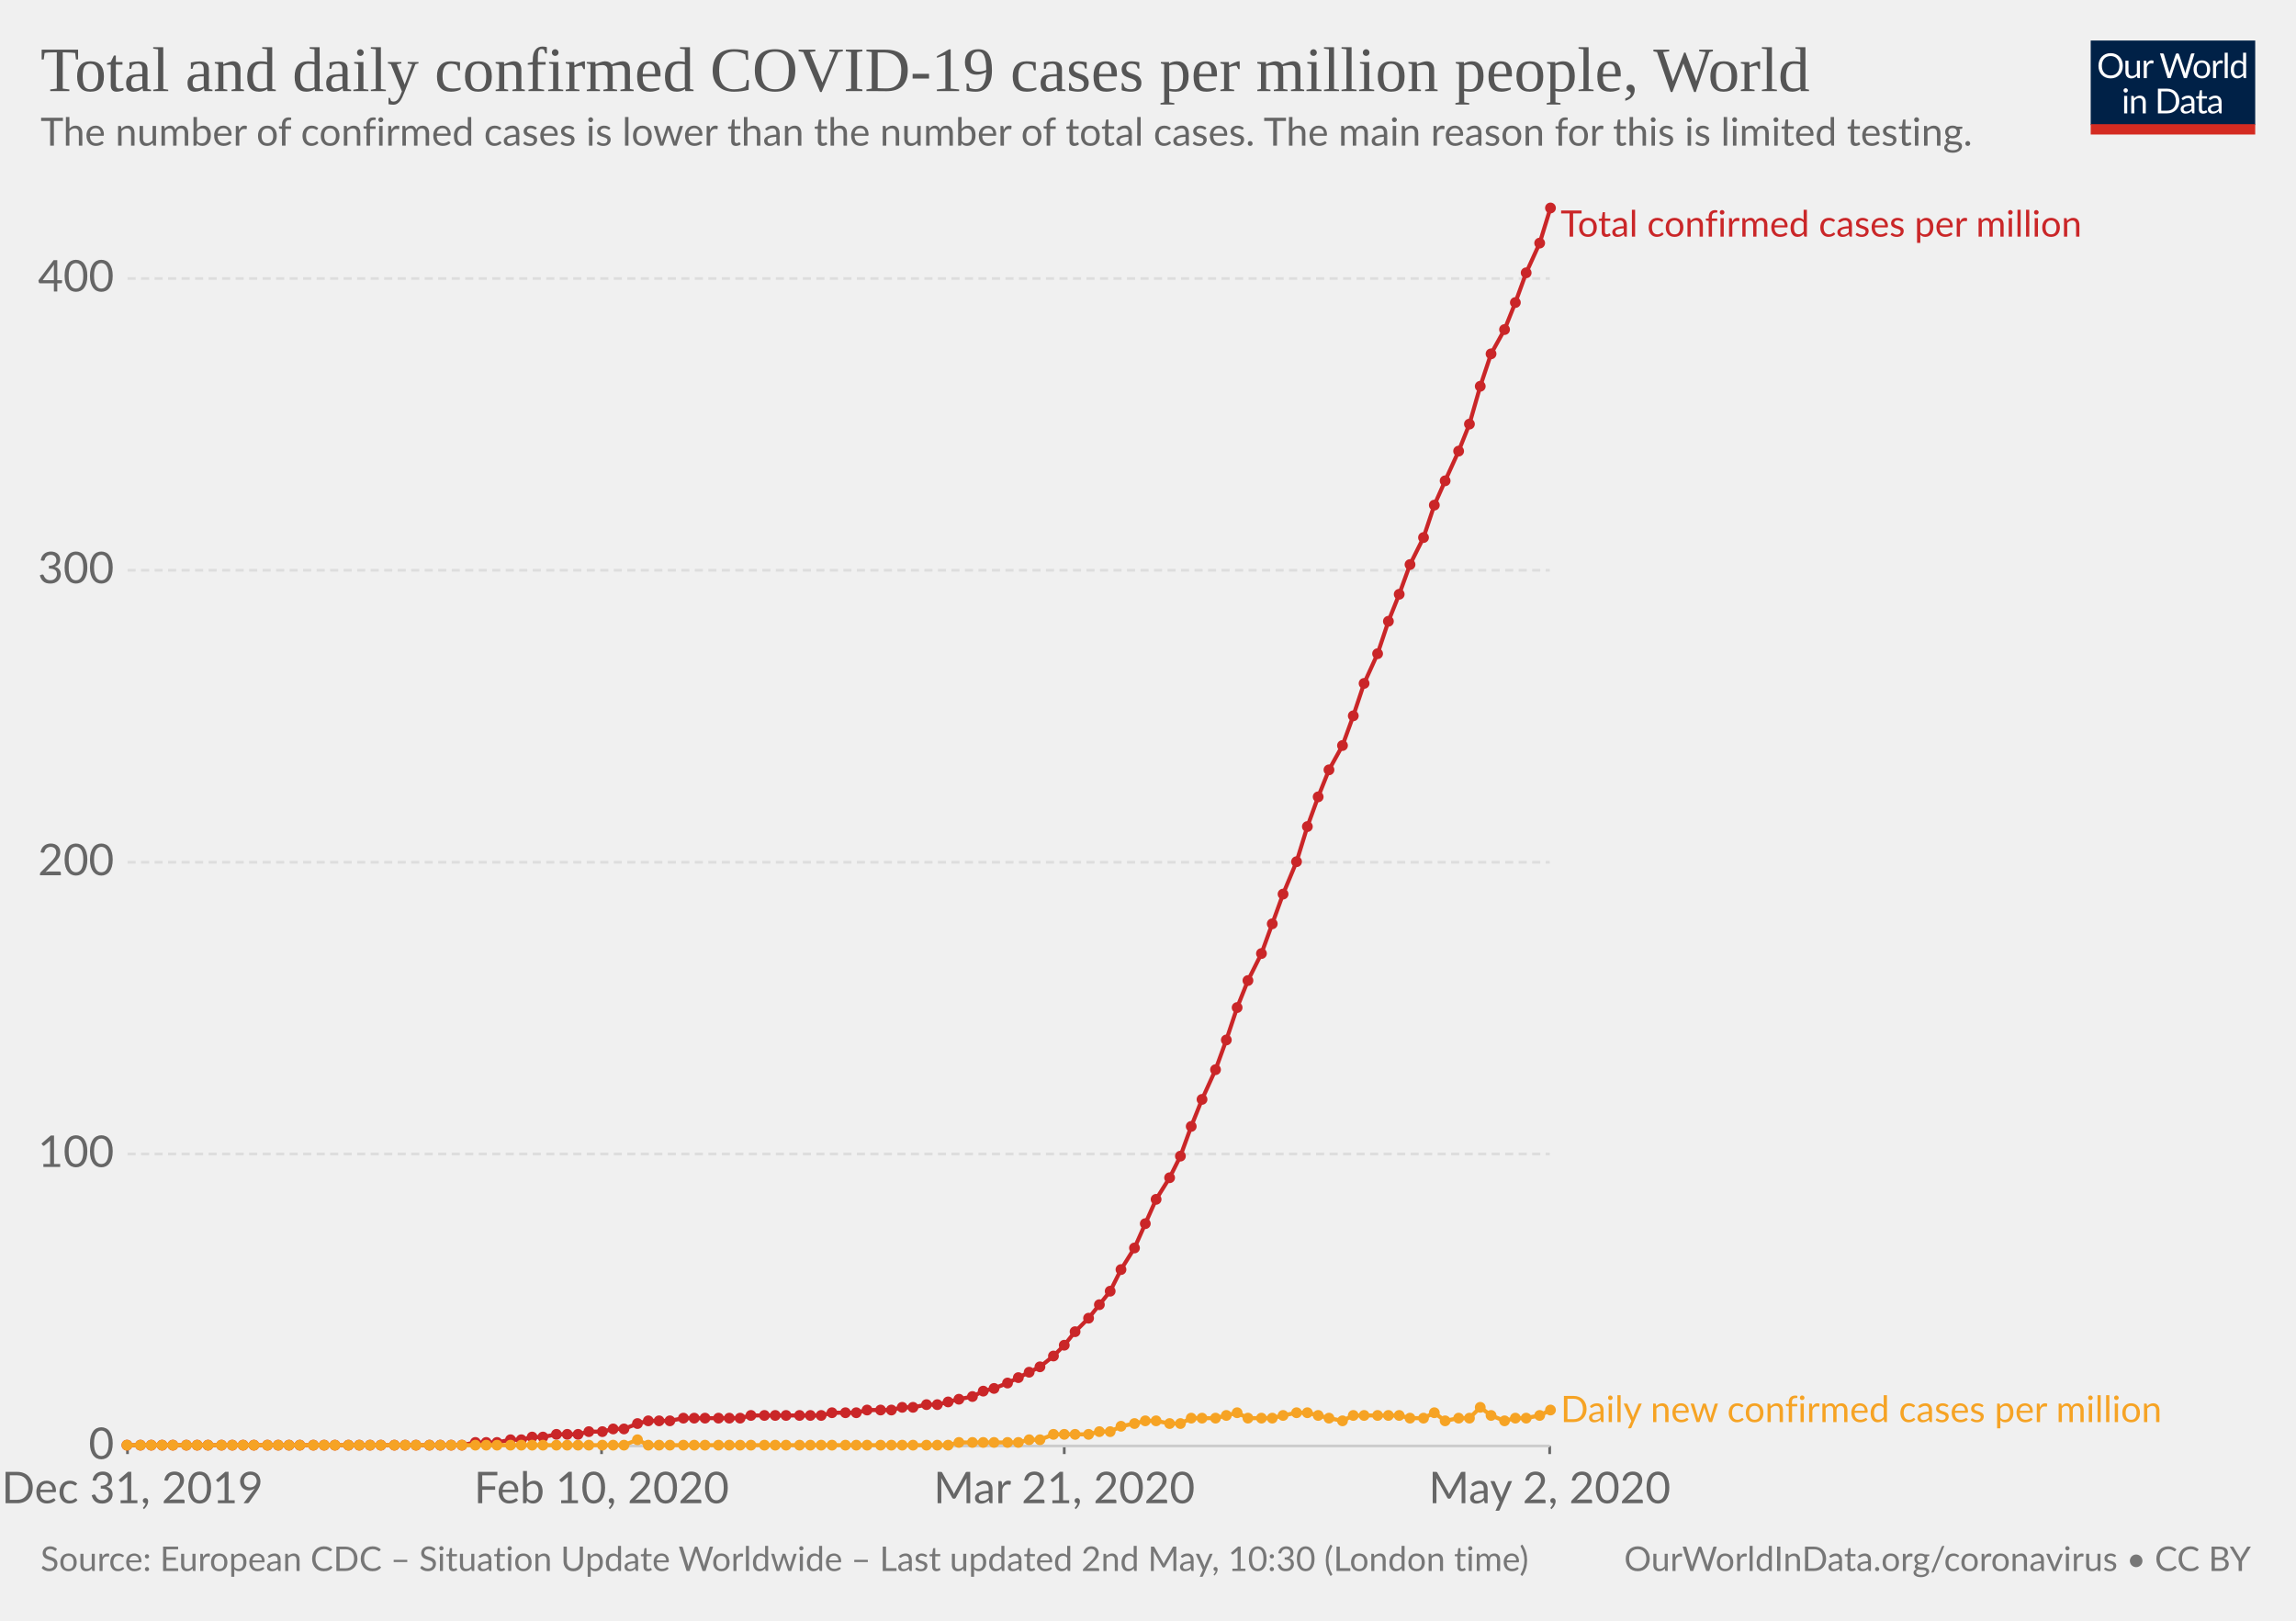
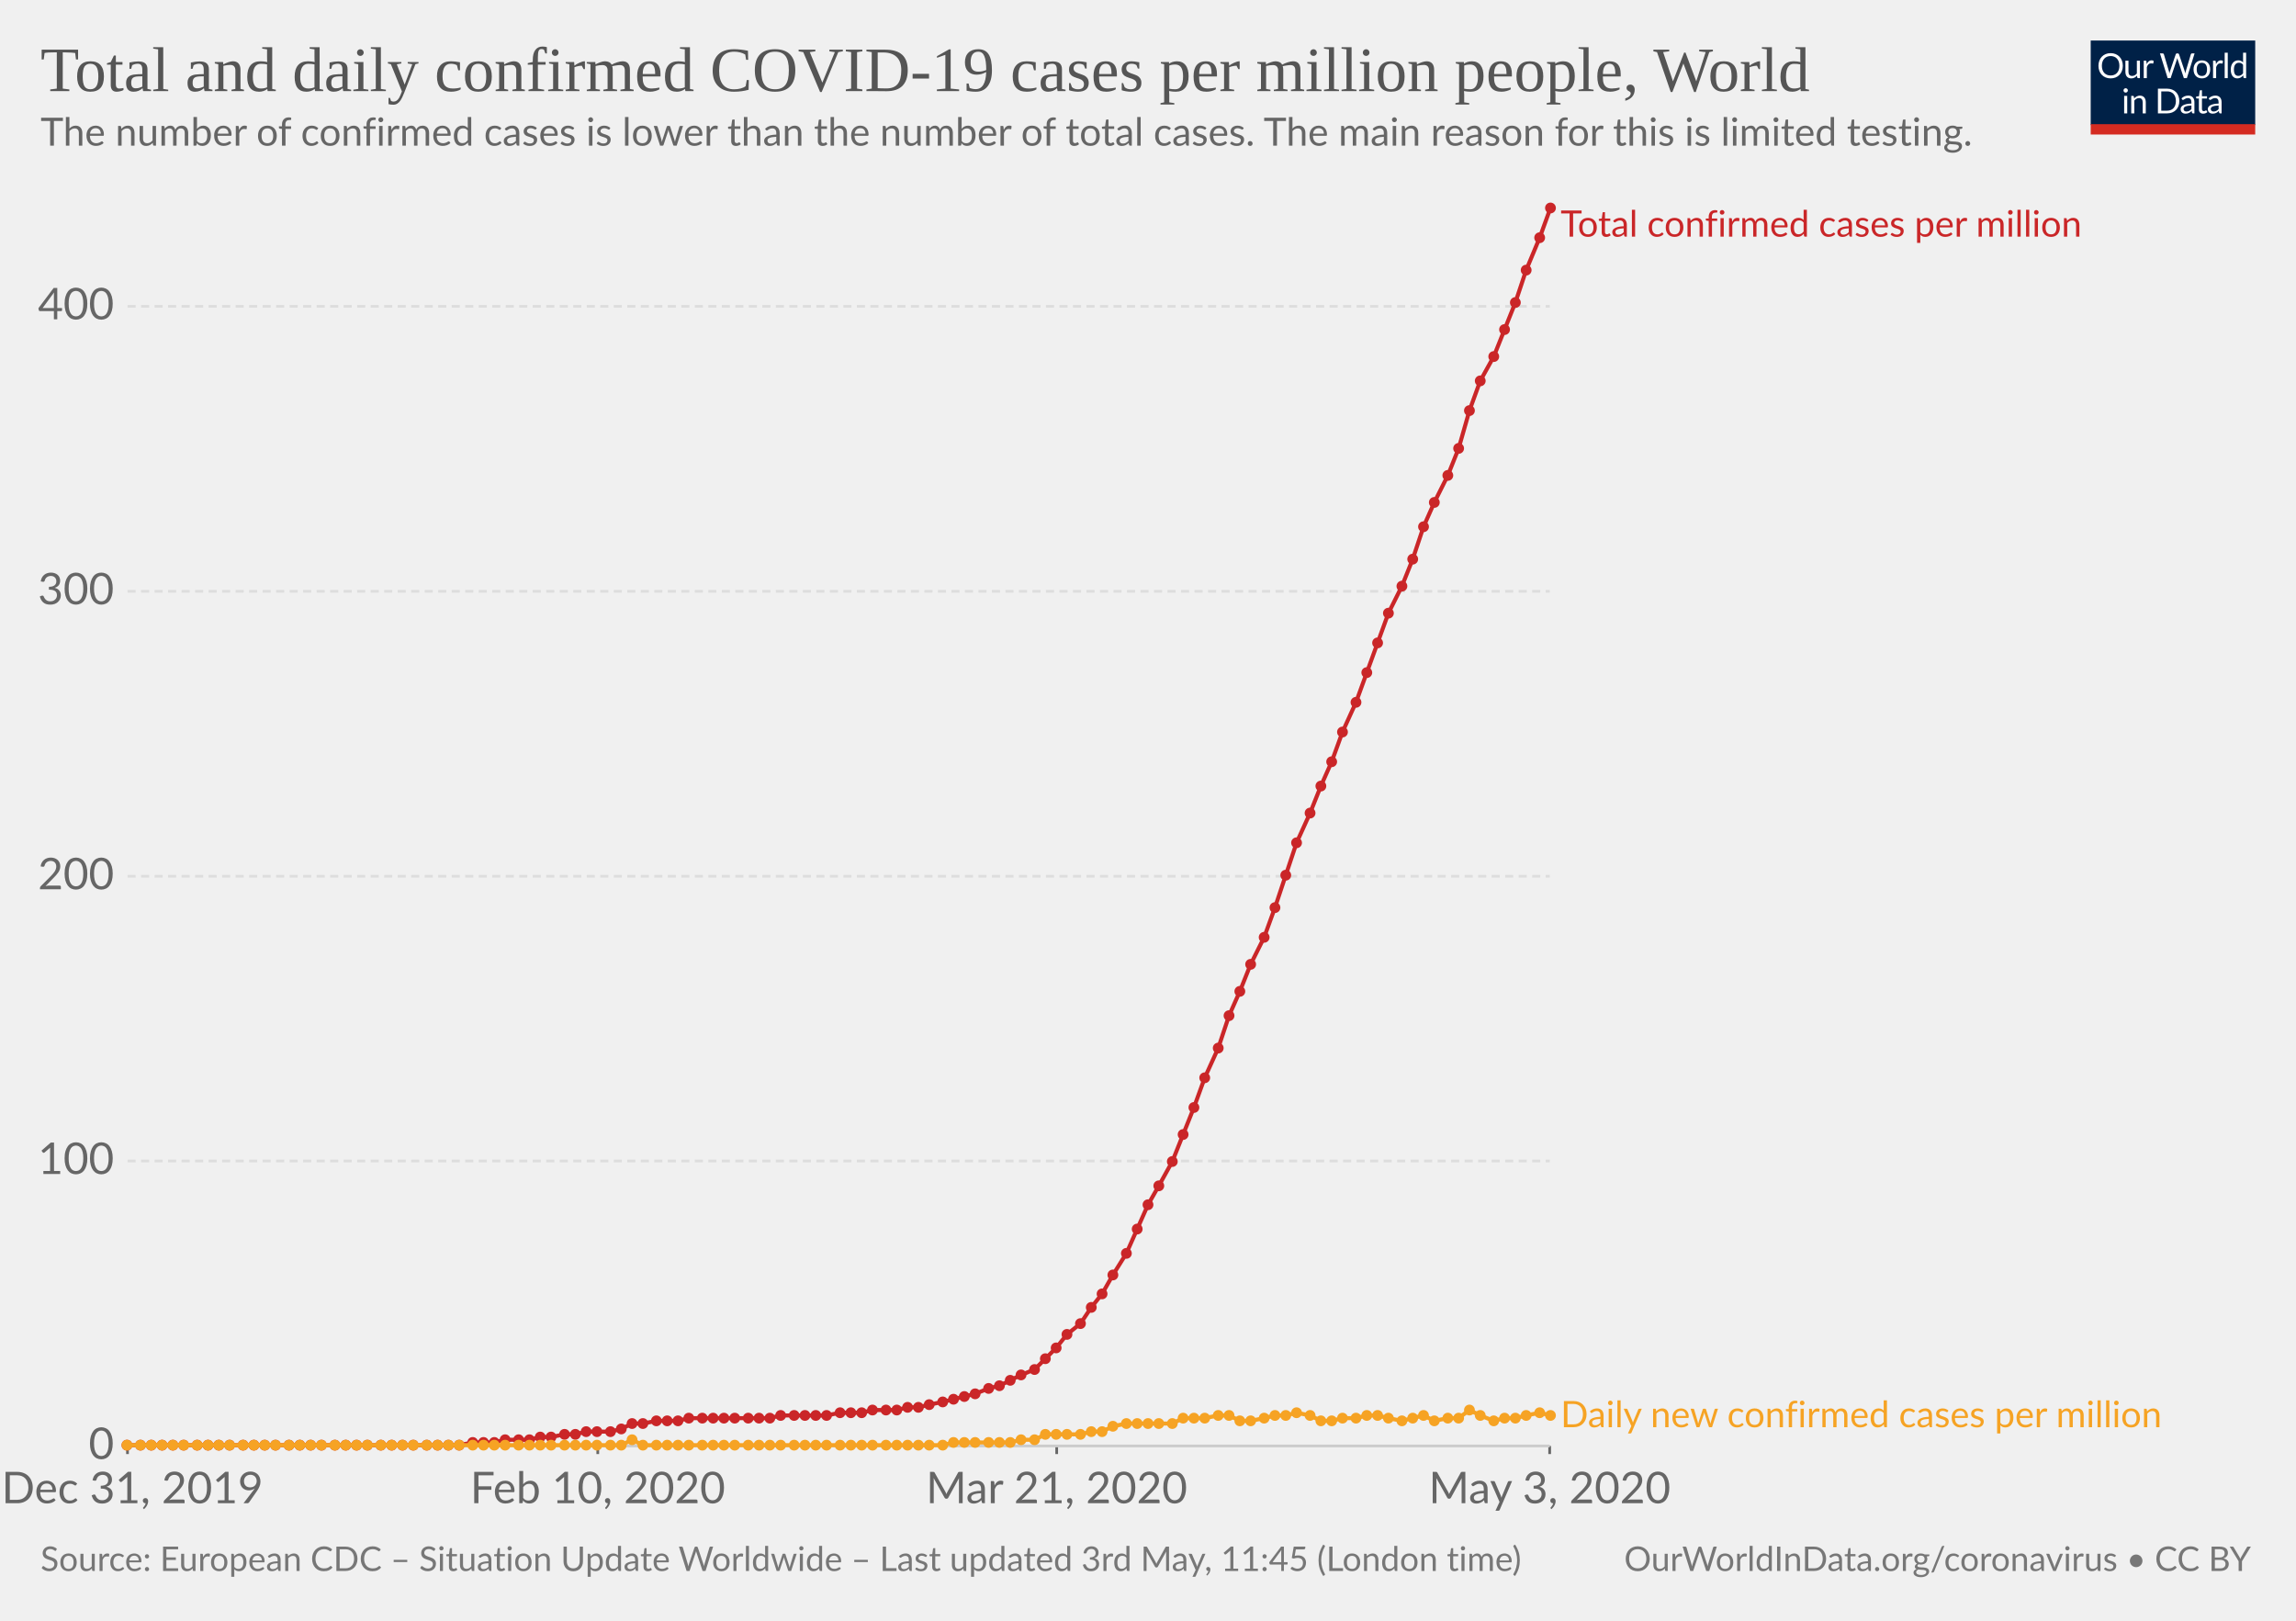
<svg xmlns="http://www.w3.org/2000/svg" version="1.1" style="background-color:#fff;-webkit-font-smoothing:antialiased" width="850" height="600" viewBox="0 0 850 600" font-family="Lato,'Helvetica Neue',Helvetica,Arial,sans-serif" font-size="18" text-rendering="optimizeLegibility">
  <g class="HeaderView">
    <g transform="matrix(.29 0 0 .29 774 15)">
      <svg width="210" height="120" viewBox="0 0 210 120" fill="none">
        <g clip-path="url(#clip0)">
          <path d="M0 0h210v107.89H0V0z" fill="#002147" />
          <path d="M40.98 32.25c0 2.36-.38 4.53-1.12 6.51a14.26 14.26 0 01-8.1 8.4c-1.9.78-4.02 1.17-6.34 1.17-2.31 0-4.42-.39-6.33-1.17a14.31 14.31 0 01-8.08-8.4 18.29 18.29 0 01-1.12-6.51c0-2.36.38-4.53 1.12-6.5.75-1.97 1.8-3.67 3.17-5.1 1.37-1.43 3-2.55 4.9-3.34 1.92-.8 4.03-1.19 6.34-1.19 2.32 0 4.43.4 6.34 1.19 1.92.8 3.56 1.9 4.93 3.34a14.87 14.87 0 013.17 5.1 18.1 18.1 0 011.12 6.5zm-4.38 0c0-1.94-.26-3.68-.8-5.22a10.91 10.91 0 00-2.24-3.89 9.68 9.68 0 00-3.52-2.46 11.95 11.95 0 00-4.62-.86c-1.68 0-3.21.28-4.6.86a9.88 9.88 0 00-3.54 2.46 10.91 10.91 0 00-2.24 3.9c-.53 1.53-.8 3.27-.8 5.2 0 1.94.27 3.68.8 5.22a11.17 11.17 0 002.24 3.9 10.01 10.01 0 003.55 2.44c1.38.56 2.9.83 4.6.83 1.7 0 3.24-.27 4.61-.83a9.8 9.8 0 003.52-2.44 11.17 11.17 0 002.25-3.9c.53-1.54.8-3.28.8-5.21zm26.22-6.54V48H60.5c-.56 0-.9-.27-1.05-.81l-.31-2.4a12.45 12.45 0 01-3.26 2.6c-1.2.64-2.58.96-4.13.96-1.22 0-2.3-.2-3.24-.6a6.52 6.52 0 01-2.33-1.7 7.37 7.37 0 01-1.43-2.67c-.3-1.04-.46-2.2-.46-3.45V25.7h3.91v14.22c0 1.68.38 2.99 1.15 3.91.77.93 1.96 1.39 3.54 1.39 1.16 0 2.24-.27 3.23-.82a10.42 10.42 0 002.8-2.28V25.7h3.91zm8.61 4.47a9.94 9.94 0 012.6-3.56 5.64 5.64 0 013.76-1.3c.47 0 .92.05 1.34.15.44.1.83.27 1.17.49L80 28.88c-.09.37-.3.55-.66.55-.2 0-.5-.04-.9-.13a6.21 6.21 0 00-3.24.18c-.54.2-1.03.5-1.47.92-.42.4-.81.9-1.17 1.5-.33.58-.64 1.26-.92 2.02V48h-3.94V25.71h2.25c.42 0 .72.08.88.25.16.16.27.44.33.83l.26 3.39zm61.16-13.7L122.75 48h-3.82l-7.99-24.05a21.95 21.95 0 01-.42-1.58 38.36 38.36 0 01-.44 1.58L102.05 48h-3.83L88.4 16.47h3.54c.38 0 .7.1.95.29.26.2.43.43.5.73l6.52 21.9c.1.4.2.83.28 1.28.1.46.2.94.29 1.46l.3-1.46c.12-.47.25-.9.38-1.27l7.41-21.91c.1-.25.26-.48.51-.69.27-.22.58-.33.95-.33h1.23c.38 0 .69.1.92.29.24.2.41.43.53.73l7.4 21.9a28.4 28.4 0 01.68 2.62 29.52 29.52 0 01.52-2.61l6.54-21.91c.07-.27.23-.5.48-.7.27-.21.58-.32.95-.32h3.32zm9.35 8.88c1.63 0 3.1.27 4.4.82a9.43 9.43 0 015.46 5.94c.5 1.4.74 2.98.74 4.73 0 1.76-.25 3.34-.74 4.75a9.43 9.43 0 01-5.46 5.92c-1.3.52-2.77.79-4.4.79-1.64 0-3.12-.27-4.44-.8a9.42 9.42 0 01-3.35-2.3c-.92-1-1.63-2.2-2.13-3.61-.49-1.41-.73-3-.73-4.75s.24-3.33.73-4.73c.5-1.43 1.2-2.64 2.13-3.63.93-1 2.04-1.77 3.35-2.31 1.32-.55 2.8-.82 4.44-.82zm0 19.89c2.2 0 3.84-.73 4.93-2.2 1.08-1.48 1.63-3.54 1.63-6.18 0-2.66-.55-4.72-1.63-6.2-1.09-1.49-2.73-2.23-4.93-2.23-1.12 0-2.09.2-2.93.57-.82.39-1.5.94-2.06 1.65-.55.72-.96 1.61-1.24 2.67-.26 1.04-.4 2.22-.4 3.54 0 2.64.55 4.7 1.64 6.18 1.1 1.47 2.76 2.2 4.99 2.2zm17.97-15.07a9.94 9.94 0 012.6-3.56 5.64 5.64 0 013.76-1.3c.47 0 .91.05 1.34.15.44.1.83.27 1.16.49l-.28 2.92c-.09.37-.31.55-.66.55-.2 0-.5-.04-.9-.13a6.2 6.2 0 00-3.24.18c-.54.2-1.03.5-1.47.92-.43.4-.82.9-1.17 1.5a13.1 13.1 0 00-.92 2.02V48h-3.94V25.71h2.24c.43 0 .72.08.88.25.17.16.28.44.33.83l.27 3.39zm15.04-14.59V48h-3.92V15.6h3.92zm19.55 15.43a6.22 6.22 0 00-2.38-2.05 6.7 6.7 0 00-2.86-.6c-2.07 0-3.66.75-4.77 2.23-1.12 1.48-1.68 3.6-1.68 6.33 0 1.46.13 2.7.38 3.74a7.29 7.29 0 001.1 2.56 4.35 4.35 0 001.78 1.45c.7.3 1.5.46 2.4.46 1.29 0 2.41-.3 3.36-.88a9.6 9.6 0 002.67-2.49V31.02zm3.91-15.43V48h-2.33c-.56 0-.9-.27-1.06-.81l-.35-2.71a12.13 12.13 0 01-3.25 2.77 8.28 8.28 0 01-4.23 1.06 7.31 7.31 0 01-6.14-2.9c-.73-.96-1.3-2.15-1.69-3.57a18.35 18.35 0 01.07-9.48 11.29 11.29 0 011.89-3.7 8.7 8.7 0 017.06-3.34 7.96 7.96 0 016.12 2.62V15.59h3.91zM46.61 70.71V93H42.7V70.71h3.91zm.84-7c0 .39-.08.75-.24 1.09-.15.32-.35.61-.62.88-.25.25-.55.44-.9.59a2.67 2.67 0 01-2.16 0 2.9 2.9 0 01-1.45-1.47 2.67 2.67 0 010-2.16c.15-.35.35-.65.6-.9.25-.27.53-.47.85-.62a2.67 2.67 0 012.16 0c.35.15.65.35.9.62.27.25.47.55.62.9.16.34.24.7.24 1.08zm7.97 10.24c.49-.54 1-1.04 1.54-1.48a9.85 9.85 0 013.66-1.84 8.96 8.96 0 015.43.35c.94.4 1.72.97 2.33 1.71.63.74 1.11 1.62 1.43 2.67.32 1.04.49 2.19.49 3.45V93h-3.94V78.81c0-1.69-.4-3-1.17-3.92-.76-.93-1.93-1.4-3.5-1.4-1.15 0-2.24.27-3.25.83-1 .56-1.92 1.31-2.77 2.27V93h-3.94V70.71h2.35c.56 0 .9.28 1.04.82l.3 2.42zm57.7 3.3c0 2.36-.37 4.5-1.11 6.44a14.3 14.3 0 01-3.17 4.98c-1.37 1.37-3 2.45-4.93 3.2-1.9.76-4.02 1.13-6.33 1.13H85.8V61.47h11.77c2.31 0 4.42.39 6.33 1.15a13.8 13.8 0 018.1 8.18 17.75 17.75 0 011.12 6.45zm-4.37 0c0-1.94-.26-3.67-.8-5.2a10.94 10.94 0 00-2.23-3.87 9.57 9.57 0 00-3.53-2.42 12.23 12.23 0 00-4.61-.83h-7.5v24.62h7.5c1.7 0 3.24-.28 4.61-.84a9.7 9.7 0 003.53-2.4 10.94 10.94 0 002.24-3.87c.53-1.53.8-3.26.8-5.2zm19.8 5.72c-1.8.06-3.34.2-4.62.44-1.26.22-2.3.51-3.1.88-.8.36-1.37.8-1.74 1.3-.35.5-.53 1.05-.53 1.67 0 .58.1 1.1.3 1.52a3 3 0 00.76 1.05c.34.27.73.46 1.17.6.45.11.94.17 1.45.17a7.28 7.28 0 003.5-.81 11.95 11.95 0 002.82-2.2v-4.62zm-12.65-9.11a12.73 12.73 0 013.98-2.66c1.43-.59 3-.88 4.73-.88 1.25 0 2.36.2 3.33.61a6.81 6.81 0 013.94 4.38c.33 1.04.5 2.19.5 3.43V93h-1.74a1.8 1.8 0 01-.88-.18c-.2-.13-.36-.38-.48-.74l-.44-2.12c-.59.55-1.16 1.03-1.72 1.46a9.48 9.48 0 01-3.74 1.7c-.69.15-1.46.23-2.3.23-.87 0-1.69-.12-2.45-.35a5.34 5.34 0 01-3.34-2.93 6.64 6.64 0 01-.49-2.64c0-.88.25-1.72.73-2.53a6.33 6.33 0 012.35-2.17c1.09-.63 2.5-1.15 4.25-1.54 1.75-.41 3.89-.65 6.42-.7v-1.75c0-1.73-.37-3.03-1.12-3.91-.75-.9-1.84-1.34-3.28-1.34-.97 0-1.78.12-2.44.37-.64.23-1.2.5-1.7.81l-1.23.82c-.33.23-.67.35-1 .35-.27 0-.5-.07-.69-.2a2.1 2.1 0 01-.48-.53l-.7-1.25zm27.67 19.5c-1.76 0-3.12-.5-4.07-1.48-.94-.98-1.41-2.4-1.41-4.25V74h-2.68a.9.9 0 01-.6-.2c-.16-.14-.24-.36-.24-.66v-1.56l3.65-.46.9-6.89c.05-.22.14-.4.29-.52a.88.88 0 01.62-.22H142v7.67h6.44V74h-6.44v13.38c0 .94.22 1.63.68 2.09.45.45 1.04.68 1.76.68a3.21 3.21 0 001.85-.53l.55-.35c.16-.12.3-.18.41-.18.2 0 .4.13.55.38l1.15 1.87a7.45 7.45 0 01-2.44 1.5c-.96.35-1.94.52-2.95.52zm19.68-10.4c-1.8.07-3.34.21-4.62.45-1.26.22-2.3.51-3.1.88-.8.36-1.37.8-1.74 1.3-.35.5-.53 1.05-.53 1.67 0 .58.1 1.1.3 1.52.18.42.44.77.76 1.05.34.27.73.46 1.17.6.45.11.94.17 1.45.17a7.3 7.3 0 003.5-.81 12.04 12.04 0 002.82-2.2v-4.62zm-12.65-9.1a12.72 12.72 0 013.99-2.66c1.42-.59 3-.88 4.72-.88 1.25 0 2.36.2 3.33.61a6.81 6.81 0 013.94 4.38c.33 1.04.5 2.19.5 3.43V93h-1.74a1.8 1.8 0 01-.88-.18c-.2-.13-.36-.38-.48-.74l-.44-2.12c-.59.55-1.16 1.03-1.72 1.46a9.48 9.48 0 01-3.74 1.7c-.69.15-1.46.23-2.3.23-.87 0-1.69-.12-2.45-.35a5.33 5.33 0 01-3.34-2.93 6.62 6.62 0 01-.49-2.64c0-.88.25-1.72.73-2.53a6.33 6.33 0 012.35-2.17c1.09-.63 2.5-1.15 4.25-1.54 1.74-.41 3.89-.65 6.42-.7v-1.75c0-1.73-.37-3.03-1.12-3.91-.75-.9-1.84-1.34-3.28-1.34-.97 0-1.78.12-2.44.37-.64.23-1.2.5-1.7.81-.46.3-.87.57-1.22.82-.34.23-.68.35-1.02.35-.26 0-.49-.07-.68-.2-.19-.14-.35-.32-.48-.53l-.7-1.25z" fill="#fff" />
          <path fill="#D42B21" d="M0 106.79h210V120H0z" />
        </g>
        <defs>
          <clipPath id="clip0">
            <path fill="#fff" d="M0 0h210v120H0z" />
          </clipPath>
        </defs>
      </svg>
    </g>
    <a href="https://ourworldindata.org/grapher/total-daily-covid-cases-per-million" target="_blank" font-family="&quot;Playfair Display&quot;,Georgia,&quot;Times New Roman&quot;,serif">
      <text font-size="23.4" x="15" y="33.7" fill="#555">
        <tspan x="15" y="33.72">Total and daily confirmed COVID-19 cases per million people, World</tspan>
      </text>
    </a>
    <text font-size="14.4" x="15" y="53.9" fill="#666">
      <tspan x="15" y="53.92">The number of confirmed cases is lower than the number of total cases. The main reason for this is limited testing.</tspan>
    </text>
  </g>
  <g class="LineChart">
    <defs>
      <clipPath id="a">
        <path d="M37.22 0h830v959.4h-830z" />
      </clipPath>
    </defs>
    <g class="AxisBoxView">
      <g class="HorizontalAxis">
-         <path stroke="#666" d="M47.2 535.3v3M222.7 535.3v3M394 535.3v3M573.7 535.3v3" />
+         <path stroke="#666" d="M47.2 535.3v3M221.3 535.3v3M391.2 535.3v3M573.7 535.3v3" />
        <text x="49" y="556.5" fill="#666" text-anchor="middle" font-size="16.2">Dec 31, 2019</text>
-         <text x="222.7" y="556.5" fill="#666" text-anchor="middle" font-size="16.2">Feb 10, 2020</text>
-         <text x="394" y="556.5" fill="#666" text-anchor="middle" font-size="16.2">Mar 21, 2020</text>
-         <text x="573.7" y="556.5" fill="#666" text-anchor="middle" font-size="16.2">May 2, 2020</text>
+         <text x="221.3" y="556.5" fill="#666" text-anchor="middle" font-size="16.2">Feb 10, 2020</text>
+         <text x="391.2" y="556.5" fill="#666" text-anchor="middle" font-size="16.2">Mar 21, 2020</text>
+         <text x="573.7" y="556.5" fill="#666" text-anchor="middle" font-size="16.2">May 3, 2020</text>
      </g>
      <g class="VerticalAxis" fill="#666" dominant-baseline="middle" text-anchor="end" font-size="16.2">
        <text x="42.22" y="535.3">0</text>
-         <text x="42.22" y="427.2">100</text>
-         <text x="42.22" y="319.2">200</text>
-         <text x="42.22" y="211.1">300</text>
-         <text x="42.22" y="103.1">400</text>
+         <text x="42.22" y="429.8">100</text>
+         <text x="42.22" y="324.4">200</text>
+         <text x="42.22" y="218.9">300</text>
+         <text x="42.22" y="113.4">400</text>
      </g>
      <g class="AxisGridLines">
        <path stroke="#ccc" d="M47.22 535.3h526.52" />
-         <path stroke="#ddd" stroke-dasharray="3,2" d="M47.22 427.2h526.52M47.22 319.2h526.52M47.22 211.1h526.52M47.22 103.1h526.52" />
+         <path stroke="#ddd" stroke-dasharray="3,2" d="M47.22 429.8h526.52M47.22 324.4h526.52M47.22 218.9h526.52M47.22 113.4h526.52" />
      </g>
    </g>
    <g clip-path="url(#a)">
      <g class="HeightedLegend" cursor="default">
        <g class="legendMark">
          <text font-size="13.5" x="577.7" y="87.6" fill="#ca2628">
            <tspan x="577.74" y="87.6">Total confirmed cases per million</tspan>
          </text>
        </g>
        <g class="legendMark">
-           <text font-size="13.5" x="577.7" y="526.4" fill="#f6a324">
-             <tspan x="577.74" y="526.45">Daily new confirmed cases per million</tspan>
+           <text font-size="13.5" x="577.7" y="528.3" fill="#f6a324">
+             <tspan x="577.74" y="528.35">Daily new confirmed cases per million</tspan>
          </text>
        </g>
      </g>
      <g class="Lines">
        <g class="key-World_0">
-           <path stroke="#ca2628" stroke-linecap="round" d="M47 535h124l5-1h8l5-1h4l4-1h4l5-1h8l4-1h5l4-1h4l5-2 4-1h8l5-1h21l4-1h26l4-1h9l4-1h9l4-1h4l5-1h4l4-1 4-1 5-1 4-2 4-1 5-2 4-2 4-2 4-2 5-4 4-4 4-5 5-5 4-5 4-5 4-8 5-8 4-9 4-9 5-8 4-8 4-11 4-10 5-11 4-11 4-12 4-10 5-10 4-11 4-11 5-12 4-13 4-11 4-10 5-9 4-11 4-12 5-11 4-12 4-10 4-11 5-10 4-12 4-9 5-11 4-10 4-14 4-12 5-9 4-10 4-11 5-11 4-13" fill="none" stroke-width="1.5" />
+           <path stroke="#ca2628" stroke-linecap="round" d="M47 535h123l5-1h8l4-1h9l4-1h4l5-1h4l4-1h9l4-1 4-2h4l5-1h8l4-1h30l4-1h17l5-1h8l4-1h9l4-1h4l4-1 5-1 4-1 4-1 4-1 5-2 4-1 4-2 4-2 5-2 4-4 4-4 4-5 5-4 4-6 4-5 4-7 5-8 4-9 4-9 4-7 5-9 4-10 4-10 4-11 5-11 4-12 4-9 4-10 5-10 4-11 4-12 4-12 5-11 4-10 4-9 4-11 5-11 4-11 4-11 4-11 5-10 4-10 4-12 4-9 5-10 4-10 4-14 4-11 5-9 4-10 4-10 4-12 5-12 4-11" fill="none" stroke-width="1.5" />
          <g fill="#ca2628">
            <circle cx="47" cy="535" r="2" />
            <circle cx="52" cy="535" r="2" />
            <circle cx="56" cy="535" r="2" />
            <circle cx="60" cy="535" r="2" />
            <circle cx="64" cy="535" r="2" />
-             <circle cx="69" cy="535" r="2" />
+             <circle cx="68" cy="535" r="2" />
            <circle cx="73" cy="535" r="2" />
            <circle cx="77" cy="535" r="2" />
-             <circle cx="82" cy="535" r="2" />
-             <circle cx="86" cy="535" r="2" />
+             <circle cx="81" cy="535" r="2" />
+             <circle cx="85" cy="535" r="2" />
            <circle cx="90" cy="535" r="2" />
            <circle cx="94" cy="535" r="2" />
-             <circle cx="99" cy="535" r="2" />
-             <circle cx="103" cy="535" r="2" />
+             <circle cx="98" cy="535" r="2" />
+             <circle cx="102" cy="535" r="2" />
            <circle cx="107" cy="535" r="2" />
            <circle cx="111" cy="535" r="2" />
-             <circle cx="116" cy="535" r="2" />
-             <circle cx="120" cy="535" r="2" />
+             <circle cx="115" cy="535" r="2" />
+             <circle cx="119" cy="535" r="2" />
            <circle cx="124" cy="535" r="2" />
-             <circle cx="129" cy="535" r="2" />
-             <circle cx="133" cy="535" r="2" />
-             <circle cx="137" cy="535" r="2" />
+             <circle cx="128" cy="535" r="2" />
+             <circle cx="132" cy="535" r="2" />
+             <circle cx="136" cy="535" r="2" />
            <circle cx="141" cy="535" r="2" />
-             <circle cx="146" cy="535" r="2" />
-             <circle cx="150" cy="535" r="2" />
-             <circle cx="154" cy="535" r="2" />
-             <circle cx="159" cy="535" r="2" />
-             <circle cx="163" cy="535" r="2" />
-             <circle cx="167" cy="535" r="2" />
-             <circle cx="171" cy="535" r="2" />
-             <circle cx="176" cy="534" r="2" />
-             <circle cx="180" cy="534" r="2" />
-             <circle cx="184" cy="534" r="2" />
-             <circle cx="189" cy="533" r="2" />
-             <circle cx="193" cy="533" r="2" />
-             <circle cx="197" cy="532" r="2" />
-             <circle cx="201" cy="532" r="2" />
-             <circle cx="206" cy="531" r="2" />
-             <circle cx="210" cy="531" r="2" />
-             <circle cx="214" cy="531" r="2" />
-             <circle cx="218" cy="530" r="2" />
-             <circle cx="223" cy="530" r="2" />
-             <circle cx="227" cy="529" r="2" />
-             <circle cx="231" cy="529" r="2" />
-             <circle cx="236" cy="527" r="2" />
-             <circle cx="240" cy="526" r="2" />
-             <circle cx="244" cy="526" r="2" />
-             <circle cx="248" cy="526" r="2" />
-             <circle cx="253" cy="525" r="2" />
-             <circle cx="257" cy="525" r="2" />
-             <circle cx="261" cy="525" r="2" />
-             <circle cx="266" cy="525" r="2" />
-             <circle cx="270" cy="525" r="2" />
-             <circle cx="274" cy="525" r="2" />
-             <circle cx="278" cy="524" r="2" />
-             <circle cx="283" cy="524" r="2" />
-             <circle cx="287" cy="524" r="2" />
-             <circle cx="291" cy="524" r="2" />
-             <circle cx="296" cy="524" r="2" />
-             <circle cx="300" cy="524" r="2" />
-             <circle cx="304" cy="524" r="2" />
-             <circle cx="308" cy="523" r="2" />
-             <circle cx="313" cy="523" r="2" />
-             <circle cx="317" cy="523" r="2" />
-             <circle cx="321" cy="522" r="2" />
-             <circle cx="326" cy="522" r="2" />
-             <circle cx="330" cy="522" r="2" />
-             <circle cx="334" cy="521" r="2" />
-             <circle cx="338" cy="521" r="2" />
-             <circle cx="343" cy="520" r="2" />
-             <circle cx="347" cy="520" r="2" />
-             <circle cx="351" cy="519" r="2" />
-             <circle cx="355" cy="518" r="2" />
-             <circle cx="360" cy="517" r="2" />
-             <circle cx="364" cy="515" r="2" />
-             <circle cx="368" cy="514" r="2" />
-             <circle cx="373" cy="512" r="2" />
-             <circle cx="377" cy="510" r="2" />
-             <circle cx="381" cy="508" r="2" />
-             <circle cx="385" cy="506" r="2" />
-             <circle cx="390" cy="502" r="2" />
-             <circle cx="394" cy="498" r="2" />
-             <circle cx="398" cy="493" r="2" />
-             <circle cx="403" cy="488" r="2" />
-             <circle cx="407" cy="483" r="2" />
-             <circle cx="411" cy="478" r="2" />
-             <circle cx="415" cy="470" r="2" />
-             <circle cx="420" cy="462" r="2" />
-             <circle cx="424" cy="453" r="2" />
-             <circle cx="428" cy="444" r="2" />
-             <circle cx="433" cy="436" r="2" />
-             <circle cx="437" cy="428" r="2" />
-             <circle cx="441" cy="417" r="2" />
-             <circle cx="445" cy="407" r="2" />
-             <circle cx="450" cy="396" r="2" />
-             <circle cx="454" cy="385" r="2" />
-             <circle cx="458" cy="373" r="2" />
-             <circle cx="462" cy="363" r="2" />
-             <circle cx="467" cy="353" r="2" />
-             <circle cx="471" cy="342" r="2" />
-             <circle cx="475" cy="331" r="2" />
-             <circle cx="480" cy="319" r="2" />
-             <circle cx="484" cy="306" r="2" />
-             <circle cx="488" cy="295" r="2" />
-             <circle cx="492" cy="285" r="2" />
-             <circle cx="497" cy="276" r="2" />
-             <circle cx="501" cy="265" r="2" />
-             <circle cx="505" cy="253" r="2" />
-             <circle cx="510" cy="242" r="2" />
-             <circle cx="514" cy="230" r="2" />
-             <circle cx="518" cy="220" r="2" />
-             <circle cx="522" cy="209" r="2" />
-             <circle cx="527" cy="199" r="2" />
-             <circle cx="531" cy="187" r="2" />
-             <circle cx="535" cy="178" r="2" />
-             <circle cx="540" cy="167" r="2" />
-             <circle cx="544" cy="157" r="2" />
-             <circle cx="548" cy="143" r="2" />
-             <circle cx="552" cy="131" r="2" />
+             <circle cx="145" cy="535" r="2" />
+             <circle cx="149" cy="535" r="2" />
+             <circle cx="153" cy="535" r="2" />
+             <circle cx="158" cy="535" r="2" />
+             <circle cx="162" cy="535" r="2" />
+             <circle cx="166" cy="535" r="2" />
+             <circle cx="170" cy="535" r="2" />
+             <circle cx="175" cy="534" r="2" />
+             <circle cx="179" cy="534" r="2" />
+             <circle cx="183" cy="534" r="2" />
+             <circle cx="187" cy="533" r="2" />
+             <circle cx="192" cy="533" r="2" />
+             <circle cx="196" cy="533" r="2" />
+             <circle cx="200" cy="532" r="2" />
+             <circle cx="204" cy="532" r="2" />
+             <circle cx="209" cy="531" r="2" />
+             <circle cx="213" cy="531" r="2" />
+             <circle cx="217" cy="530" r="2" />
+             <circle cx="221" cy="530" r="2" />
+             <circle cx="226" cy="530" r="2" />
+             <circle cx="230" cy="529" r="2" />
+             <circle cx="234" cy="527" r="2" />
+             <circle cx="238" cy="527" r="2" />
+             <circle cx="243" cy="526" r="2" />
+             <circle cx="247" cy="526" r="2" />
+             <circle cx="251" cy="526" r="2" />
+             <circle cx="255" cy="525" r="2" />
+             <circle cx="260" cy="525" r="2" />
+             <circle cx="264" cy="525" r="2" />
+             <circle cx="268" cy="525" r="2" />
+             <circle cx="272" cy="525" r="2" />
+             <circle cx="277" cy="525" r="2" />
+             <circle cx="281" cy="525" r="2" />
+             <circle cx="285" cy="525" r="2" />
+             <circle cx="289" cy="524" r="2" />
+             <circle cx="294" cy="524" r="2" />
+             <circle cx="298" cy="524" r="2" />
+             <circle cx="302" cy="524" r="2" />
+             <circle cx="306" cy="524" r="2" />
+             <circle cx="311" cy="523" r="2" />
+             <circle cx="315" cy="523" r="2" />
+             <circle cx="319" cy="523" r="2" />
+             <circle cx="323" cy="522" r="2" />
+             <circle cx="328" cy="522" r="2" />
+             <circle cx="332" cy="522" r="2" />
+             <circle cx="336" cy="521" r="2" />
+             <circle cx="340" cy="521" r="2" />
+             <circle cx="344" cy="520" r="2" />
+             <circle cx="349" cy="519" r="2" />
+             <circle cx="353" cy="518" r="2" />
+             <circle cx="357" cy="517" r="2" />
+             <circle cx="361" cy="516" r="2" />
+             <circle cx="366" cy="514" r="2" />
+             <circle cx="370" cy="513" r="2" />
+             <circle cx="374" cy="511" r="2" />
+             <circle cx="378" cy="509" r="2" />
+             <circle cx="383" cy="507" r="2" />
+             <circle cx="387" cy="503" r="2" />
+             <circle cx="391" cy="499" r="2" />
+             <circle cx="395" cy="494" r="2" />
+             <circle cx="400" cy="490" r="2" />
+             <circle cx="404" cy="484" r="2" />
+             <circle cx="408" cy="479" r="2" />
+             <circle cx="412" cy="472" r="2" />
+             <circle cx="417" cy="464" r="2" />
+             <circle cx="421" cy="455" r="2" />
+             <circle cx="425" cy="446" r="2" />
+             <circle cx="429" cy="439" r="2" />
+             <circle cx="434" cy="430" r="2" />
+             <circle cx="438" cy="420" r="2" />
+             <circle cx="442" cy="410" r="2" />
+             <circle cx="446" cy="399" r="2" />
+             <circle cx="451" cy="388" r="2" />
+             <circle cx="455" cy="376" r="2" />
+             <circle cx="459" cy="367" r="2" />
+             <circle cx="463" cy="357" r="2" />
+             <circle cx="468" cy="347" r="2" />
+             <circle cx="472" cy="336" r="2" />
+             <circle cx="476" cy="324" r="2" />
+             <circle cx="480" cy="312" r="2" />
+             <circle cx="485" cy="301" r="2" />
+             <circle cx="489" cy="291" r="2" />
+             <circle cx="493" cy="282" r="2" />
+             <circle cx="497" cy="271" r="2" />
+             <circle cx="502" cy="260" r="2" />
+             <circle cx="506" cy="249" r="2" />
+             <circle cx="510" cy="238" r="2" />
+             <circle cx="514" cy="227" r="2" />
+             <circle cx="519" cy="217" r="2" />
+             <circle cx="523" cy="207" r="2" />
+             <circle cx="527" cy="195" r="2" />
+             <circle cx="531" cy="186" r="2" />
+             <circle cx="536" cy="176" r="2" />
+             <circle cx="540" cy="166" r="2" />
+             <circle cx="544" cy="152" r="2" />
+             <circle cx="548" cy="141" r="2" />
+             <circle cx="553" cy="132" r="2" />
            <circle cx="557" cy="122" r="2" />
            <circle cx="561" cy="112" r="2" />
-             <circle cx="565" cy="101" r="2" />
-             <circle cx="570" cy="90" r="2" />
+             <circle cx="565" cy="100" r="2" />
+             <circle cx="570" cy="88" r="2" />
            <circle cx="574" cy="77" r="2" />
          </g>
        </g>
        <g class="key-World_1">
-           <path stroke="#f6a324" stroke-linecap="round" d="M47 535h184l5-2 4 2h111l4-1h22l4-1h4l5-2h13l4-1h4l4-2 5-1 4-1h4l5 1h4l4-2h9l4-1 4-1 4 2h9l4-1 5-1h4l4 1 4 1 5 1 4-2h17l4 1h5l4-2 4 3 5-1h4l4-4 4 3 5 2 4-1h4l5-1 4-2" fill="none" stroke-width="1.5" />
+           <path stroke="#f6a324" stroke-linecap="round" d="M47 535h183l4-2 4 2h111l4-1h21l4-1h5l4-2h13l4-1h4l4-2 5-1h17l4-2h8l5-1h4l4 2h4l5-1 4-1h4l4-1 5 1 4 2h4l4-1h5l4-1h4l4 1 5 1 4-1 4-1 4 2 5-1h4l4-3 4 2 5 2 4-1h4l4-1 5-1 4 1" fill="none" stroke-width="1.5" />
          <g fill="#f6a324">
            <circle cx="47" cy="535" r="2" />
            <circle cx="52" cy="535" r="2" />
            <circle cx="56" cy="535" r="2" />
            <circle cx="60" cy="535" r="2" />
            <circle cx="64" cy="535" r="2" />
-             <circle cx="69" cy="535" r="2" />
+             <circle cx="68" cy="535" r="2" />
            <circle cx="73" cy="535" r="2" />
            <circle cx="77" cy="535" r="2" />
-             <circle cx="82" cy="535" r="2" />
-             <circle cx="86" cy="535" r="2" />
+             <circle cx="81" cy="535" r="2" />
+             <circle cx="85" cy="535" r="2" />
            <circle cx="90" cy="535" r="2" />
            <circle cx="94" cy="535" r="2" />
-             <circle cx="99" cy="535" r="2" />
-             <circle cx="103" cy="535" r="2" />
+             <circle cx="98" cy="535" r="2" />
+             <circle cx="102" cy="535" r="2" />
            <circle cx="107" cy="535" r="2" />
            <circle cx="111" cy="535" r="2" />
-             <circle cx="116" cy="535" r="2" />
-             <circle cx="120" cy="535" r="2" />
+             <circle cx="115" cy="535" r="2" />
+             <circle cx="119" cy="535" r="2" />
            <circle cx="124" cy="535" r="2" />
-             <circle cx="129" cy="535" r="2" />
-             <circle cx="133" cy="535" r="2" />
-             <circle cx="137" cy="535" r="2" />
+             <circle cx="128" cy="535" r="2" />
+             <circle cx="132" cy="535" r="2" />
+             <circle cx="136" cy="535" r="2" />
            <circle cx="141" cy="535" r="2" />
-             <circle cx="146" cy="535" r="2" />
-             <circle cx="150" cy="535" r="2" />
-             <circle cx="154" cy="535" r="2" />
-             <circle cx="159" cy="535" r="2" />
-             <circle cx="163" cy="535" r="2" />
-             <circle cx="167" cy="535" r="2" />
-             <circle cx="171" cy="535" r="2" />
-             <circle cx="176" cy="535" r="2" />
-             <circle cx="180" cy="535" r="2" />
-             <circle cx="184" cy="535" r="2" />
-             <circle cx="189" cy="535" r="2" />
-             <circle cx="193" cy="535" r="2" />
-             <circle cx="197" cy="535" r="2" />
-             <circle cx="201" cy="535" r="2" />
-             <circle cx="206" cy="535" r="2" />
-             <circle cx="210" cy="535" r="2" />
-             <circle cx="214" cy="535" r="2" />
-             <circle cx="218" cy="535" r="2" />
-             <circle cx="223" cy="535" r="2" />
-             <circle cx="227" cy="535" r="2" />
-             <circle cx="231" cy="535" r="2" />
-             <circle cx="236" cy="533" r="2" />
-             <circle cx="240" cy="535" r="2" />
-             <circle cx="244" cy="535" r="2" />
-             <circle cx="248" cy="535" r="2" />
-             <circle cx="253" cy="535" r="2" />
-             <circle cx="257" cy="535" r="2" />
-             <circle cx="261" cy="535" r="2" />
-             <circle cx="266" cy="535" r="2" />
-             <circle cx="270" cy="535" r="2" />
-             <circle cx="274" cy="535" r="2" />
-             <circle cx="278" cy="535" r="2" />
-             <circle cx="283" cy="535" r="2" />
-             <circle cx="287" cy="535" r="2" />
-             <circle cx="291" cy="535" r="2" />
-             <circle cx="296" cy="535" r="2" />
-             <circle cx="300" cy="535" r="2" />
-             <circle cx="304" cy="535" r="2" />
-             <circle cx="308" cy="535" r="2" />
-             <circle cx="313" cy="535" r="2" />
-             <circle cx="317" cy="535" r="2" />
-             <circle cx="321" cy="535" r="2" />
-             <circle cx="326" cy="535" r="2" />
-             <circle cx="330" cy="535" r="2" />
-             <circle cx="334" cy="535" r="2" />
-             <circle cx="338" cy="535" r="2" />
-             <circle cx="343" cy="535" r="2" />
-             <circle cx="347" cy="535" r="2" />
-             <circle cx="351" cy="535" r="2" />
-             <circle cx="355" cy="534" r="2" />
-             <circle cx="360" cy="534" r="2" />
-             <circle cx="364" cy="534" r="2" />
-             <circle cx="368" cy="534" r="2" />
-             <circle cx="373" cy="534" r="2" />
-             <circle cx="377" cy="534" r="2" />
-             <circle cx="381" cy="533" r="2" />
-             <circle cx="385" cy="533" r="2" />
-             <circle cx="390" cy="531" r="2" />
-             <circle cx="394" cy="531" r="2" />
-             <circle cx="398" cy="531" r="2" />
-             <circle cx="403" cy="531" r="2" />
-             <circle cx="407" cy="530" r="2" />
-             <circle cx="411" cy="530" r="2" />
-             <circle cx="415" cy="528" r="2" />
-             <circle cx="420" cy="527" r="2" />
-             <circle cx="424" cy="526" r="2" />
-             <circle cx="428" cy="526" r="2" />
-             <circle cx="433" cy="527" r="2" />
-             <circle cx="437" cy="527" r="2" />
-             <circle cx="441" cy="525" r="2" />
-             <circle cx="445" cy="525" r="2" />
-             <circle cx="450" cy="525" r="2" />
-             <circle cx="454" cy="524" r="2" />
-             <circle cx="458" cy="523" r="2" />
-             <circle cx="462" cy="525" r="2" />
-             <circle cx="467" cy="525" r="2" />
-             <circle cx="471" cy="525" r="2" />
-             <circle cx="475" cy="524" r="2" />
+             <circle cx="145" cy="535" r="2" />
+             <circle cx="149" cy="535" r="2" />
+             <circle cx="153" cy="535" r="2" />
+             <circle cx="158" cy="535" r="2" />
+             <circle cx="162" cy="535" r="2" />
+             <circle cx="166" cy="535" r="2" />
+             <circle cx="170" cy="535" r="2" />
+             <circle cx="175" cy="535" r="2" />
+             <circle cx="179" cy="535" r="2" />
+             <circle cx="183" cy="535" r="2" />
+             <circle cx="187" cy="535" r="2" />
+             <circle cx="192" cy="535" r="2" />
+             <circle cx="196" cy="535" r="2" />
+             <circle cx="200" cy="535" r="2" />
+             <circle cx="204" cy="535" r="2" />
+             <circle cx="209" cy="535" r="2" />
+             <circle cx="213" cy="535" r="2" />
+             <circle cx="217" cy="535" r="2" />
+             <circle cx="221" cy="535" r="2" />
+             <circle cx="226" cy="535" r="2" />
+             <circle cx="230" cy="535" r="2" />
+             <circle cx="234" cy="533" r="2" />
+             <circle cx="238" cy="535" r="2" />
+             <circle cx="243" cy="535" r="2" />
+             <circle cx="247" cy="535" r="2" />
+             <circle cx="251" cy="535" r="2" />
+             <circle cx="255" cy="535" r="2" />
+             <circle cx="260" cy="535" r="2" />
+             <circle cx="264" cy="535" r="2" />
+             <circle cx="268" cy="535" r="2" />
+             <circle cx="272" cy="535" r="2" />
+             <circle cx="277" cy="535" r="2" />
+             <circle cx="281" cy="535" r="2" />
+             <circle cx="285" cy="535" r="2" />
+             <circle cx="289" cy="535" r="2" />
+             <circle cx="294" cy="535" r="2" />
+             <circle cx="298" cy="535" r="2" />
+             <circle cx="302" cy="535" r="2" />
+             <circle cx="306" cy="535" r="2" />
+             <circle cx="311" cy="535" r="2" />
+             <circle cx="315" cy="535" r="2" />
+             <circle cx="319" cy="535" r="2" />
+             <circle cx="323" cy="535" r="2" />
+             <circle cx="328" cy="535" r="2" />
+             <circle cx="332" cy="535" r="2" />
+             <circle cx="336" cy="535" r="2" />
+             <circle cx="340" cy="535" r="2" />
+             <circle cx="344" cy="535" r="2" />
+             <circle cx="349" cy="535" r="2" />
+             <circle cx="353" cy="534" r="2" />
+             <circle cx="357" cy="534" r="2" />
+             <circle cx="361" cy="534" r="2" />
+             <circle cx="366" cy="534" r="2" />
+             <circle cx="370" cy="534" r="2" />
+             <circle cx="374" cy="534" r="2" />
+             <circle cx="378" cy="533" r="2" />
+             <circle cx="383" cy="533" r="2" />
+             <circle cx="387" cy="531" r="2" />
+             <circle cx="391" cy="531" r="2" />
+             <circle cx="395" cy="531" r="2" />
+             <circle cx="400" cy="531" r="2" />
+             <circle cx="404" cy="530" r="2" />
+             <circle cx="408" cy="530" r="2" />
+             <circle cx="412" cy="528" r="2" />
+             <circle cx="417" cy="527" r="2" />
+             <circle cx="421" cy="527" r="2" />
+             <circle cx="425" cy="527" r="2" />
+             <circle cx="429" cy="527" r="2" />
+             <circle cx="434" cy="527" r="2" />
+             <circle cx="438" cy="525" r="2" />
+             <circle cx="442" cy="525" r="2" />
+             <circle cx="446" cy="525" r="2" />
+             <circle cx="451" cy="524" r="2" />
+             <circle cx="455" cy="524" r="2" />
+             <circle cx="459" cy="526" r="2" />
+             <circle cx="463" cy="526" r="2" />
+             <circle cx="468" cy="525" r="2" />
+             <circle cx="472" cy="524" r="2" />
+             <circle cx="476" cy="524" r="2" />
            <circle cx="480" cy="523" r="2" />
-             <circle cx="484" cy="523" r="2" />
-             <circle cx="488" cy="524" r="2" />
-             <circle cx="492" cy="525" r="2" />
-             <circle cx="497" cy="526" r="2" />
-             <circle cx="501" cy="524" r="2" />
-             <circle cx="505" cy="524" r="2" />
+             <circle cx="485" cy="524" r="2" />
+             <circle cx="489" cy="526" r="2" />
+             <circle cx="493" cy="526" r="2" />
+             <circle cx="497" cy="525" r="2" />
+             <circle cx="502" cy="525" r="2" />
+             <circle cx="506" cy="524" r="2" />
            <circle cx="510" cy="524" r="2" />
-             <circle cx="514" cy="524" r="2" />
-             <circle cx="518" cy="524" r="2" />
-             <circle cx="522" cy="525" r="2" />
-             <circle cx="527" cy="525" r="2" />
-             <circle cx="531" cy="523" r="2" />
-             <circle cx="535" cy="526" r="2" />
+             <circle cx="514" cy="525" r="2" />
+             <circle cx="519" cy="526" r="2" />
+             <circle cx="523" cy="525" r="2" />
+             <circle cx="527" cy="524" r="2" />
+             <circle cx="531" cy="526" r="2" />
+             <circle cx="536" cy="525" r="2" />
            <circle cx="540" cy="525" r="2" />
-             <circle cx="544" cy="525" r="2" />
-             <circle cx="548" cy="521" r="2" />
-             <circle cx="552" cy="524" r="2" />
-             <circle cx="557" cy="526" r="2" />
+             <circle cx="544" cy="522" r="2" />
+             <circle cx="548" cy="524" r="2" />
+             <circle cx="553" cy="526" r="2" />
+             <circle cx="557" cy="525" r="2" />
            <circle cx="561" cy="525" r="2" />
-             <circle cx="565" cy="525" r="2" />
-             <circle cx="570" cy="524" r="2" />
-             <circle cx="574" cy="522" r="2" />
+             <circle cx="565" cy="524" r="2" />
+             <circle cx="570" cy="523" r="2" />
+             <circle cx="574" cy="524" r="2" />
          </g>
        </g>
      </g>
    </g>
  </g>
  <g class="SourcesFooter" fill="#777">
    <g class="clickable" fill="#777">
      <text font-size="12.6" x="15" y="581.6">
-         <tspan x="15" y="581.58">Source: European CDC – Situation Update Worldwide – Last updated 2nd May, 10:30 (London time)</tspan>
+         <tspan x="15" y="581.58">Source: European CDC – Situation Update Worldwide – Last updated 3rd May, 11:45 (London time)</tspan>
      </text>
    </g>
    <text font-size="12.6" x="601.3" y="581.6">
      <tspan x="601.27" y="581.58">
        <a target="_blank" href="https://ourworldindata.org/coronavirus" fill="#777">OurWorldInData.org/coronavirus</a> • <a class="cclogo" href="http://creativecommons.org/licenses/by/4.0/deed.en_US" target="_blank" fill="#777">CC BY</a>
      </tspan>
    </text>
  </g>
</svg>
